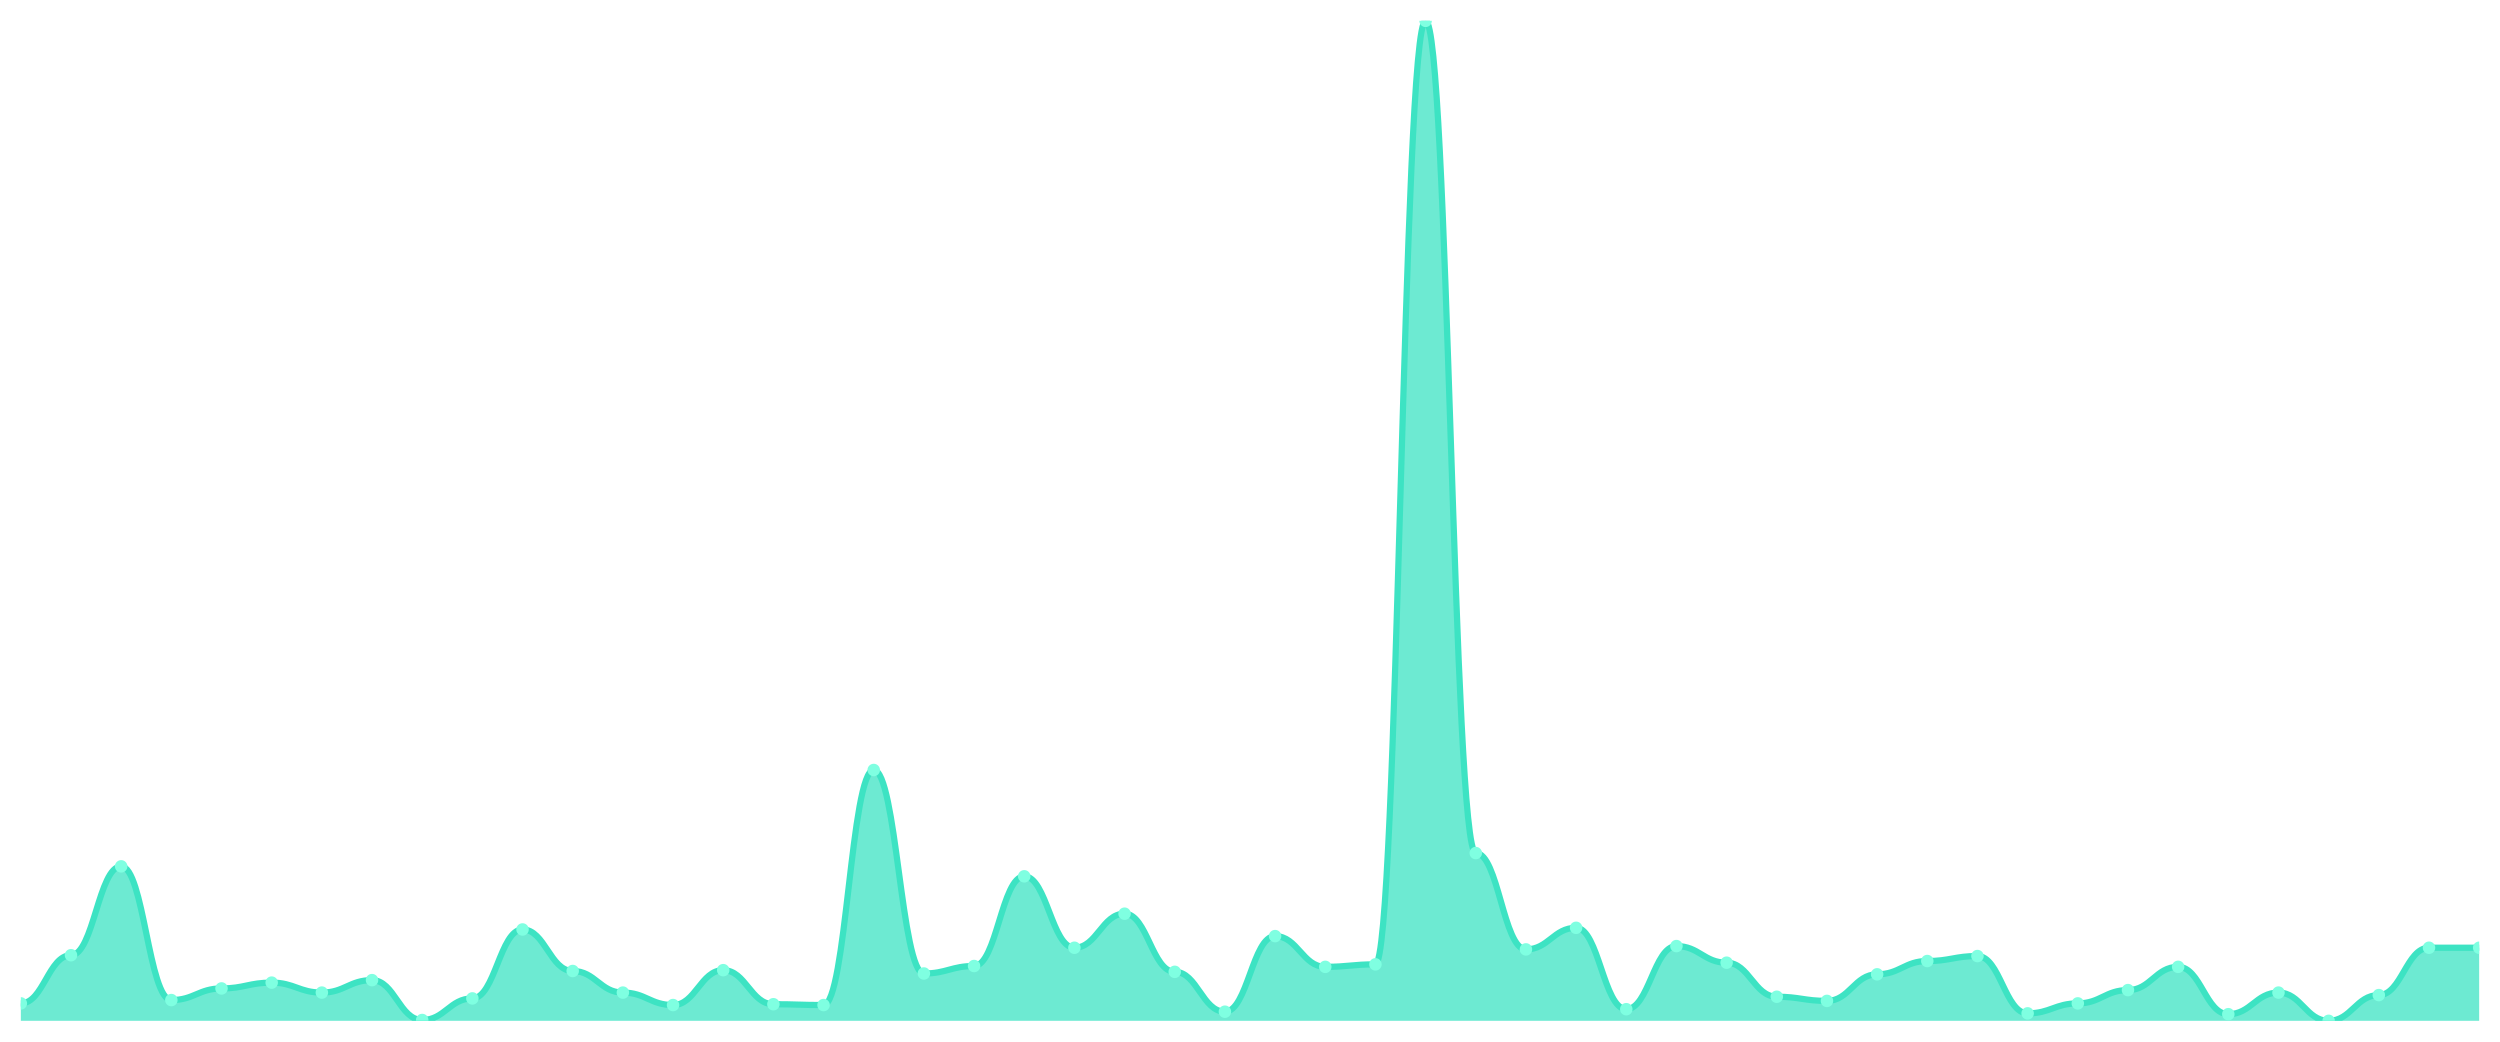
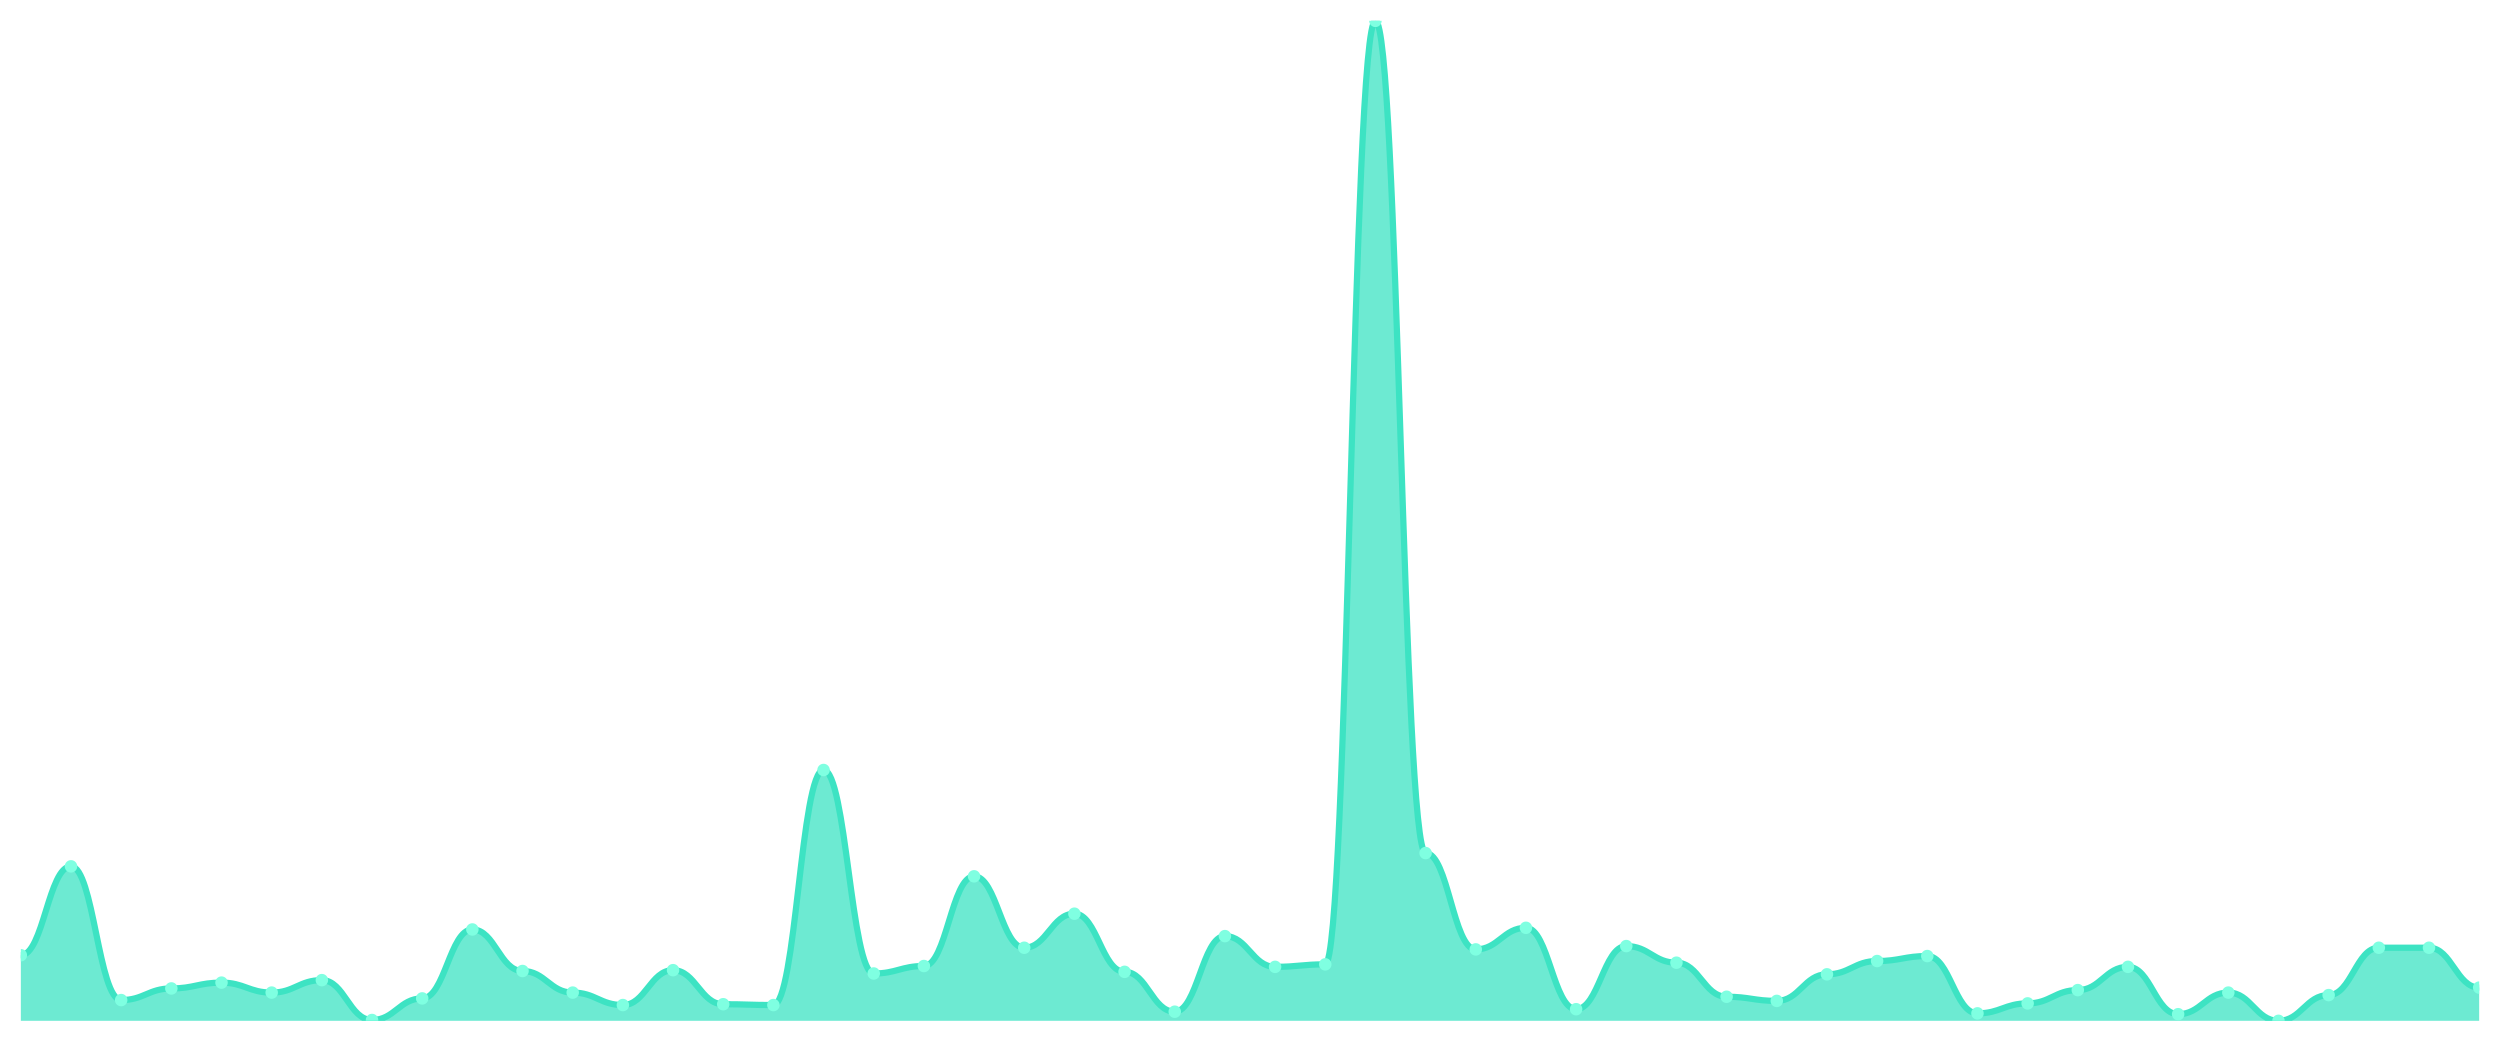
<svg xmlns="http://www.w3.org/2000/svg" viewBox="0 0 1200 500" width="1200" height="500">
  <defs>
    <clipPath id="c">
      <rect x="10" y="10" width="1180" height="480" />
    </clipPath>
  </defs>
  <rect width="1200" height="500" fill="none" />
  <g clip-path="url(#c)">
-     <path d="M 10,490 L 10,481.628 C 20.837,481.628 23.245,458.505 34.082,458.505 C 44.918,458.505 47.327,415.847 58.163,415.847 C 69,415.847 71.408,480.033 82.245,480.033 C 93.082,480.033 95.49,474.452 106.327,474.452 C 117.163,474.452 119.571,471.661 130.408,471.661 C 141.245,471.661 143.653,476.445 154.49,476.445 C 165.327,476.445 167.735,470.465 178.571,470.465 C 189.408,470.465 191.816,489.601 202.653,489.601 C 213.49,489.601 215.898,479.236 226.735,479.236 C 237.571,479.236 239.98,446.146 250.816,446.146 C 261.653,446.146 264.061,466.08 274.898,466.08 C 285.735,466.08 288.143,476.445 298.98,476.445 C 309.816,476.445 312.224,482.425 323.061,482.425 C 333.898,482.425 336.306,465.681 347.143,465.681 C 357.98,465.681 360.388,482.027 371.224,482.027 C 382.061,482.027 384.469,482.425 395.306,482.425 C 406.143,482.425 408.551,369.601 419.388,369.601 C 430.224,369.601 432.633,467.276 443.469,467.276 C 454.306,467.276 456.714,463.688 467.551,463.688 C 478.388,463.688 480.796,420.631 491.633,420.631 C 502.469,420.631 504.878,454.917 515.714,454.917 C 526.551,454.917 528.959,438.571 539.796,438.571 C 550.633,438.571 553.041,466.478 563.878,466.478 C 574.714,466.478 577.122,485.615 587.959,485.615 C 598.796,485.615 601.204,449.336 612.041,449.336 C 622.878,449.336 625.286,464.086 636.122,464.086 C 646.959,464.086 649.367,462.89 660.204,462.89 C 671.041,462.89 673.449,10 684.286,10 C 695.122,10 697.531,409.468 708.367,409.468 C 719.204,409.468 721.612,455.714 732.449,455.714 C 743.286,455.714 745.694,445.349 756.531,445.349 C 767.367,445.349 769.776,484.419 780.612,484.419 C 791.449,484.419 793.857,454.12 804.694,454.12 C 815.531,454.12 817.939,462.093 828.776,462.093 C 839.612,462.093 842.02,478.439 852.857,478.439 C 863.694,478.439 866.102,480.432 876.939,480.432 C 887.776,480.432 890.184,467.674 901.02,467.674 C 911.857,467.674 914.265,461.296 925.102,461.296 C 935.939,461.296 938.347,458.904 949.184,458.904 C 960.02,458.904 962.429,486.412 973.265,486.412 C 984.102,486.412 986.51,481.628 997.347,481.628 C 1008.184,481.628 1010.592,475.249 1021.429,475.249 C 1032.265,475.249 1034.673,464.086 1045.51,464.086 C 1056.347,464.086 1058.755,486.811 1069.592,486.811 C 1080.429,486.811 1082.837,476.445 1093.673,476.445 C 1104.51,476.445 1106.918,490 1117.755,490 C 1128.592,490 1131,477.641 1141.837,477.641 C 1152.673,477.641 1155.082,454.917 1165.918,454.917 C 1176.755,454.917 1179.163,454.917 1190,454.917 L 1190,490 Z" fill="rgba(61,227,195,0.75)" />
-     <path d="M 10,481.628 C 20.837,481.628 23.245,458.505 34.082,458.505 C 44.918,458.505 47.327,415.847 58.163,415.847 C 69,415.847 71.408,480.033 82.245,480.033 C 93.082,480.033 95.49,474.452 106.327,474.452 C 117.163,474.452 119.571,471.661 130.408,471.661 C 141.245,471.661 143.653,476.445 154.49,476.445 C 165.327,476.445 167.735,470.465 178.571,470.465 C 189.408,470.465 191.816,489.601 202.653,489.601 C 213.49,489.601 215.898,479.236 226.735,479.236 C 237.571,479.236 239.98,446.146 250.816,446.146 C 261.653,446.146 264.061,466.08 274.898,466.08 C 285.735,466.08 288.143,476.445 298.98,476.445 C 309.816,476.445 312.224,482.425 323.061,482.425 C 333.898,482.425 336.306,465.681 347.143,465.681 C 357.98,465.681 360.388,482.027 371.224,482.027 C 382.061,482.027 384.469,482.425 395.306,482.425 C 406.143,482.425 408.551,369.601 419.388,369.601 C 430.224,369.601 432.633,467.276 443.469,467.276 C 454.306,467.276 456.714,463.688 467.551,463.688 C 478.388,463.688 480.796,420.631 491.633,420.631 C 502.469,420.631 504.878,454.917 515.714,454.917 C 526.551,454.917 528.959,438.571 539.796,438.571 C 550.633,438.571 553.041,466.478 563.878,466.478 C 574.714,466.478 577.122,485.615 587.959,485.615 C 598.796,485.615 601.204,449.336 612.041,449.336 C 622.878,449.336 625.286,464.086 636.122,464.086 C 646.959,464.086 649.367,462.89 660.204,462.89 C 671.041,462.89 673.449,10 684.286,10 C 695.122,10 697.531,409.468 708.367,409.468 C 719.204,409.468 721.612,455.714 732.449,455.714 C 743.286,455.714 745.694,445.349 756.531,445.349 C 767.367,445.349 769.776,484.419 780.612,484.419 C 791.449,484.419 793.857,454.12 804.694,454.12 C 815.531,454.12 817.939,462.093 828.776,462.093 C 839.612,462.093 842.02,478.439 852.857,478.439 C 863.694,478.439 866.102,480.432 876.939,480.432 C 887.776,480.432 890.184,467.674 901.02,467.674 C 911.857,467.674 914.265,461.296 925.102,461.296 C 935.939,461.296 938.347,458.904 949.184,458.904 C 960.02,458.904 962.429,486.412 973.265,486.412 C 984.102,486.412 986.51,481.628 997.347,481.628 C 1008.184,481.628 1010.592,475.249 1021.429,475.249 C 1032.265,475.249 1034.673,464.086 1045.51,464.086 C 1056.347,464.086 1058.755,486.811 1069.592,486.811 C 1080.429,486.811 1082.837,476.445 1093.673,476.445 C 1104.51,476.445 1106.918,490 1117.755,490 C 1128.592,490 1131,477.641 1141.837,477.641 C 1152.673,477.641 1155.082,454.917 1165.918,454.917 C 1176.755,454.917 1179.163,454.917 1190,454.917" fill="none" stroke="#3de3c3" stroke-width="3" stroke-linecap="round" stroke-linejoin="round" />
-     <circle cx="10" cy="481.628" r="3" fill="#7fffe1" />
-     <circle cx="34.082" cy="458.505" r="3" fill="#7fffe1" />
-     <circle cx="58.163" cy="415.847" r="3" fill="#7fffe1" />
-     <circle cx="82.245" cy="480.033" r="3" fill="#7fffe1" />
-     <circle cx="106.327" cy="474.452" r="3" fill="#7fffe1" />
-     <circle cx="130.408" cy="471.661" r="3" fill="#7fffe1" />
-     <circle cx="154.49" cy="476.445" r="3" fill="#7fffe1" />
-     <circle cx="178.571" cy="470.465" r="3" fill="#7fffe1" />
-     <circle cx="202.653" cy="489.601" r="3" fill="#7fffe1" />
-     <circle cx="226.735" cy="479.236" r="3" fill="#7fffe1" />
-     <circle cx="250.816" cy="446.146" r="3" fill="#7fffe1" />
-     <circle cx="274.898" cy="466.08" r="3" fill="#7fffe1" />
-     <circle cx="298.98" cy="476.445" r="3" fill="#7fffe1" />
-     <circle cx="323.061" cy="482.425" r="3" fill="#7fffe1" />
-     <circle cx="347.143" cy="465.681" r="3" fill="#7fffe1" />
-     <circle cx="371.224" cy="482.027" r="3" fill="#7fffe1" />
-     <circle cx="395.306" cy="482.425" r="3" fill="#7fffe1" />
-     <circle cx="419.388" cy="369.601" r="3" fill="#7fffe1" />
-     <circle cx="443.469" cy="467.276" r="3" fill="#7fffe1" />
-     <circle cx="467.551" cy="463.688" r="3" fill="#7fffe1" />
-     <circle cx="491.633" cy="420.631" r="3" fill="#7fffe1" />
-     <circle cx="515.714" cy="454.917" r="3" fill="#7fffe1" />
-     <circle cx="539.796" cy="438.571" r="3" fill="#7fffe1" />
-     <circle cx="563.878" cy="466.478" r="3" fill="#7fffe1" />
-     <circle cx="587.959" cy="485.615" r="3" fill="#7fffe1" />
-     <circle cx="612.041" cy="449.336" r="3" fill="#7fffe1" />
-     <circle cx="636.122" cy="464.086" r="3" fill="#7fffe1" />
-     <circle cx="660.204" cy="462.89" r="3" fill="#7fffe1" />
-     <circle cx="684.286" cy="10" r="3" fill="#7fffe1" />
-     <circle cx="708.367" cy="409.468" r="3" fill="#7fffe1" />
-     <circle cx="732.449" cy="455.714" r="3" fill="#7fffe1" />
-     <circle cx="756.531" cy="445.349" r="3" fill="#7fffe1" />
-     <circle cx="780.612" cy="484.419" r="3" fill="#7fffe1" />
-     <circle cx="804.694" cy="454.12" r="3" fill="#7fffe1" />
-     <circle cx="828.776" cy="462.093" r="3" fill="#7fffe1" />
-     <circle cx="852.857" cy="478.439" r="3" fill="#7fffe1" />
-     <circle cx="876.939" cy="480.432" r="3" fill="#7fffe1" />
-     <circle cx="901.02" cy="467.674" r="3" fill="#7fffe1" />
-     <circle cx="925.102" cy="461.296" r="3" fill="#7fffe1" />
-     <circle cx="949.184" cy="458.904" r="3" fill="#7fffe1" />
-     <circle cx="973.265" cy="486.412" r="3" fill="#7fffe1" />
-     <circle cx="997.347" cy="481.628" r="3" fill="#7fffe1" />
-     <circle cx="1021.429" cy="475.249" r="3" fill="#7fffe1" />
-     <circle cx="1045.51" cy="464.086" r="3" fill="#7fffe1" />
-     <circle cx="1069.592" cy="486.811" r="3" fill="#7fffe1" />
-     <circle cx="1093.673" cy="476.445" r="3" fill="#7fffe1" />
-     <circle cx="1117.755" cy="490" r="3" fill="#7fffe1" />
-     <circle cx="1141.837" cy="477.641" r="3" fill="#7fffe1" />
+     <path d="M 10,490 L 10,458.505 C 20.837,458.505 23.245,415.847 34.082,415.847 C 44.918,415.847 47.327,480.033 58.163,480.033 C 69,480.033 71.408,474.452 82.245,474.452 C 93.082,474.452 95.49,471.661 106.327,471.661 C 117.163,471.661 119.571,476.445 130.408,476.445 C 141.245,476.445 143.653,470.465 154.49,470.465 C 165.327,470.465 167.735,489.601 178.571,489.601 C 189.408,489.601 191.816,479.236 202.653,479.236 C 213.49,479.236 215.898,446.146 226.735,446.146 C 237.571,446.146 239.98,466.08 250.816,466.08 C 261.653,466.08 264.061,476.445 274.898,476.445 C 285.735,476.445 288.143,482.425 298.98,482.425 C 309.816,482.425 312.224,465.681 323.061,465.681 C 333.898,465.681 336.306,482.027 347.143,482.027 C 357.98,482.027 360.388,482.425 371.224,482.425 C 382.061,482.425 384.469,369.601 395.306,369.601 C 406.143,369.601 408.551,467.276 419.388,467.276 C 430.224,467.276 432.633,463.688 443.469,463.688 C 454.306,463.688 456.714,420.631 467.551,420.631 C 478.388,420.631 480.796,454.917 491.633,454.917 C 502.469,454.917 504.878,438.571 515.714,438.571 C 526.551,438.571 528.959,466.478 539.796,466.478 C 550.633,466.478 553.041,485.615 563.878,485.615 C 574.714,485.615 577.122,449.336 587.959,449.336 C 598.796,449.336 601.204,464.086 612.041,464.086 C 622.878,464.086 625.286,462.89 636.122,462.89 C 646.959,462.89 649.367,10 660.204,10 C 671.041,10 673.449,409.468 684.286,409.468 C 695.122,409.468 697.531,455.714 708.367,455.714 C 719.204,455.714 721.612,445.349 732.449,445.349 C 743.286,445.349 745.694,484.419 756.531,484.419 C 767.367,484.419 769.776,454.12 780.612,454.12 C 791.449,454.12 793.857,462.093 804.694,462.093 C 815.531,462.093 817.939,478.439 828.776,478.439 C 839.612,478.439 842.02,480.432 852.857,480.432 C 863.694,480.432 866.102,467.674 876.939,467.674 C 887.776,467.674 890.184,461.296 901.02,461.296 C 911.857,461.296 914.265,458.904 925.102,458.904 C 935.939,458.904 938.347,486.412 949.184,486.412 C 960.02,486.412 962.429,481.628 973.265,481.628 C 984.102,481.628 986.51,475.249 997.347,475.249 C 1008.184,475.249 1010.592,464.086 1021.429,464.086 C 1032.265,464.086 1034.673,486.811 1045.51,486.811 C 1056.347,486.811 1058.755,476.445 1069.592,476.445 C 1080.429,476.445 1082.837,490 1093.673,490 C 1104.51,490 1106.918,477.641 1117.755,477.641 C 1128.592,477.641 1131,454.917 1141.837,454.917 C 1152.673,454.917 1155.082,454.917 1165.918,454.917 C 1176.755,454.917 1179.163,474.053 1190,474.053 L 1190,490 Z" fill="rgba(61,227,195,0.75)" />
+     <path d="M 10,458.505 C 20.837,458.505 23.245,415.847 34.082,415.847 C 44.918,415.847 47.327,480.033 58.163,480.033 C 69,480.033 71.408,474.452 82.245,474.452 C 93.082,474.452 95.49,471.661 106.327,471.661 C 117.163,471.661 119.571,476.445 130.408,476.445 C 141.245,476.445 143.653,470.465 154.49,470.465 C 165.327,470.465 167.735,489.601 178.571,489.601 C 189.408,489.601 191.816,479.236 202.653,479.236 C 213.49,479.236 215.898,446.146 226.735,446.146 C 237.571,446.146 239.98,466.08 250.816,466.08 C 261.653,466.08 264.061,476.445 274.898,476.445 C 285.735,476.445 288.143,482.425 298.98,482.425 C 309.816,482.425 312.224,465.681 323.061,465.681 C 333.898,465.681 336.306,482.027 347.143,482.027 C 357.98,482.027 360.388,482.425 371.224,482.425 C 382.061,482.425 384.469,369.601 395.306,369.601 C 406.143,369.601 408.551,467.276 419.388,467.276 C 430.224,467.276 432.633,463.688 443.469,463.688 C 454.306,463.688 456.714,420.631 467.551,420.631 C 478.388,420.631 480.796,454.917 491.633,454.917 C 502.469,454.917 504.878,438.571 515.714,438.571 C 526.551,438.571 528.959,466.478 539.796,466.478 C 550.633,466.478 553.041,485.615 563.878,485.615 C 574.714,485.615 577.122,449.336 587.959,449.336 C 598.796,449.336 601.204,464.086 612.041,464.086 C 622.878,464.086 625.286,462.89 636.122,462.89 C 646.959,462.89 649.367,10 660.204,10 C 671.041,10 673.449,409.468 684.286,409.468 C 695.122,409.468 697.531,455.714 708.367,455.714 C 719.204,455.714 721.612,445.349 732.449,445.349 C 743.286,445.349 745.694,484.419 756.531,484.419 C 767.367,484.419 769.776,454.12 780.612,454.12 C 791.449,454.12 793.857,462.093 804.694,462.093 C 815.531,462.093 817.939,478.439 828.776,478.439 C 839.612,478.439 842.02,480.432 852.857,480.432 C 863.694,480.432 866.102,467.674 876.939,467.674 C 887.776,467.674 890.184,461.296 901.02,461.296 C 911.857,461.296 914.265,458.904 925.102,458.904 C 935.939,458.904 938.347,486.412 949.184,486.412 C 960.02,486.412 962.429,481.628 973.265,481.628 C 984.102,481.628 986.51,475.249 997.347,475.249 C 1008.184,475.249 1010.592,464.086 1021.429,464.086 C 1032.265,464.086 1034.673,486.811 1045.51,486.811 C 1056.347,486.811 1058.755,476.445 1069.592,476.445 C 1080.429,476.445 1082.837,490 1093.673,490 C 1104.51,490 1106.918,477.641 1117.755,477.641 C 1128.592,477.641 1131,454.917 1141.837,454.917 C 1152.673,454.917 1155.082,454.917 1165.918,454.917 C 1176.755,454.917 1179.163,474.053 1190,474.053" fill="none" stroke="#3de3c3" stroke-width="3" stroke-linecap="round" stroke-linejoin="round" />
+     <circle cx="10" cy="458.505" r="3" fill="#7fffe1" />
+     <circle cx="34.082" cy="415.847" r="3" fill="#7fffe1" />
+     <circle cx="58.163" cy="480.033" r="3" fill="#7fffe1" />
+     <circle cx="82.245" cy="474.452" r="3" fill="#7fffe1" />
+     <circle cx="106.327" cy="471.661" r="3" fill="#7fffe1" />
+     <circle cx="130.408" cy="476.445" r="3" fill="#7fffe1" />
+     <circle cx="154.49" cy="470.465" r="3" fill="#7fffe1" />
+     <circle cx="178.571" cy="489.601" r="3" fill="#7fffe1" />
+     <circle cx="202.653" cy="479.236" r="3" fill="#7fffe1" />
+     <circle cx="226.735" cy="446.146" r="3" fill="#7fffe1" />
+     <circle cx="250.816" cy="466.08" r="3" fill="#7fffe1" />
+     <circle cx="274.898" cy="476.445" r="3" fill="#7fffe1" />
+     <circle cx="298.98" cy="482.425" r="3" fill="#7fffe1" />
+     <circle cx="323.061" cy="465.681" r="3" fill="#7fffe1" />
+     <circle cx="347.143" cy="482.027" r="3" fill="#7fffe1" />
+     <circle cx="371.224" cy="482.425" r="3" fill="#7fffe1" />
+     <circle cx="395.306" cy="369.601" r="3" fill="#7fffe1" />
+     <circle cx="419.388" cy="467.276" r="3" fill="#7fffe1" />
+     <circle cx="443.469" cy="463.688" r="3" fill="#7fffe1" />
+     <circle cx="467.551" cy="420.631" r="3" fill="#7fffe1" />
+     <circle cx="491.633" cy="454.917" r="3" fill="#7fffe1" />
+     <circle cx="515.714" cy="438.571" r="3" fill="#7fffe1" />
+     <circle cx="539.796" cy="466.478" r="3" fill="#7fffe1" />
+     <circle cx="563.878" cy="485.615" r="3" fill="#7fffe1" />
+     <circle cx="587.959" cy="449.336" r="3" fill="#7fffe1" />
+     <circle cx="612.041" cy="464.086" r="3" fill="#7fffe1" />
+     <circle cx="636.122" cy="462.89" r="3" fill="#7fffe1" />
+     <circle cx="660.204" cy="10" r="3" fill="#7fffe1" />
+     <circle cx="684.286" cy="409.468" r="3" fill="#7fffe1" />
+     <circle cx="708.367" cy="455.714" r="3" fill="#7fffe1" />
+     <circle cx="732.449" cy="445.349" r="3" fill="#7fffe1" />
+     <circle cx="756.531" cy="484.419" r="3" fill="#7fffe1" />
+     <circle cx="780.612" cy="454.12" r="3" fill="#7fffe1" />
+     <circle cx="804.694" cy="462.093" r="3" fill="#7fffe1" />
+     <circle cx="828.776" cy="478.439" r="3" fill="#7fffe1" />
+     <circle cx="852.857" cy="480.432" r="3" fill="#7fffe1" />
+     <circle cx="876.939" cy="467.674" r="3" fill="#7fffe1" />
+     <circle cx="901.02" cy="461.296" r="3" fill="#7fffe1" />
+     <circle cx="925.102" cy="458.904" r="3" fill="#7fffe1" />
+     <circle cx="949.184" cy="486.412" r="3" fill="#7fffe1" />
+     <circle cx="973.265" cy="481.628" r="3" fill="#7fffe1" />
+     <circle cx="997.347" cy="475.249" r="3" fill="#7fffe1" />
+     <circle cx="1021.429" cy="464.086" r="3" fill="#7fffe1" />
+     <circle cx="1045.51" cy="486.811" r="3" fill="#7fffe1" />
+     <circle cx="1069.592" cy="476.445" r="3" fill="#7fffe1" />
+     <circle cx="1093.673" cy="490" r="3" fill="#7fffe1" />
+     <circle cx="1117.755" cy="477.641" r="3" fill="#7fffe1" />
+     <circle cx="1141.837" cy="454.917" r="3" fill="#7fffe1" />
    <circle cx="1165.918" cy="454.917" r="3" fill="#7fffe1" />
-     <circle cx="1190" cy="454.917" r="3" fill="#7fffe1" />
+     <circle cx="1190" cy="474.053" r="3" fill="#7fffe1" />
  </g>
</svg>
